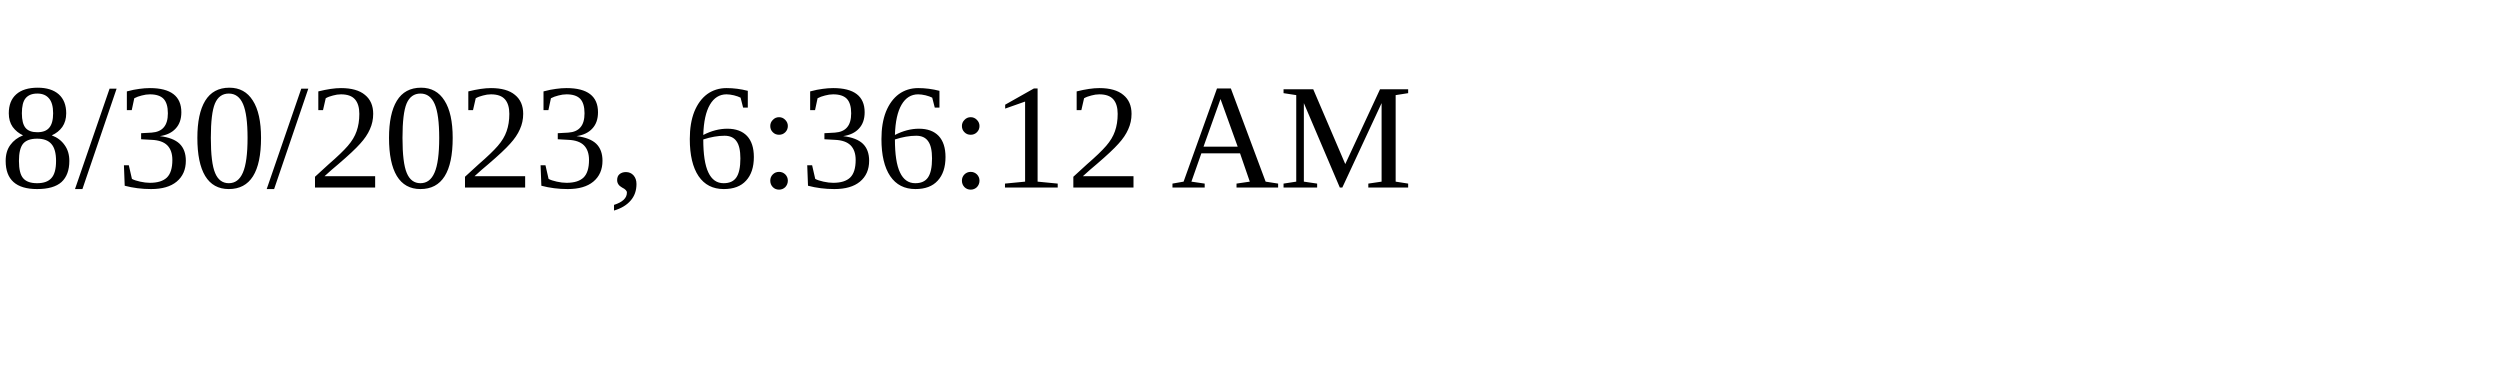
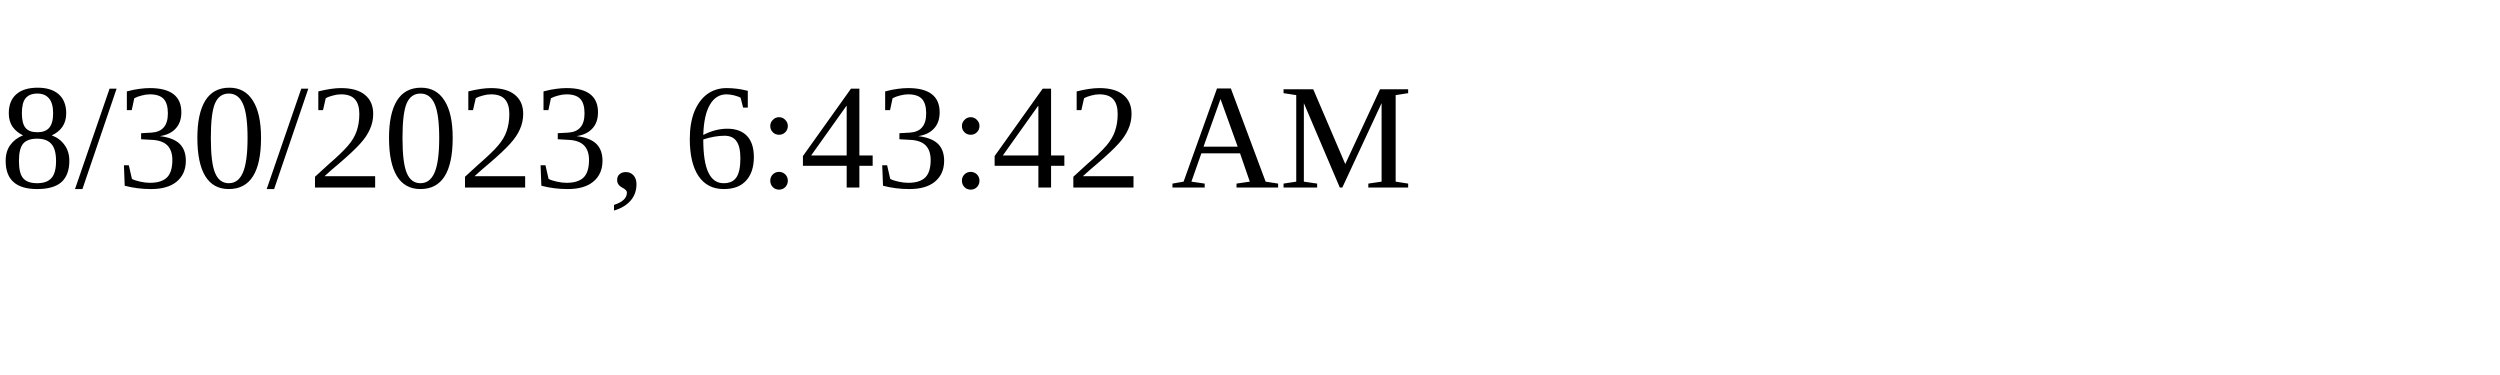
<svg xmlns="http://www.w3.org/2000/svg" height="30" width="200">
-   <text x="0" y="15">8/30/2023, 6:36:12 AM</text>
+   <text x="0" y="15">8/30/2023, 6:43:42 AM</text>
</svg>
